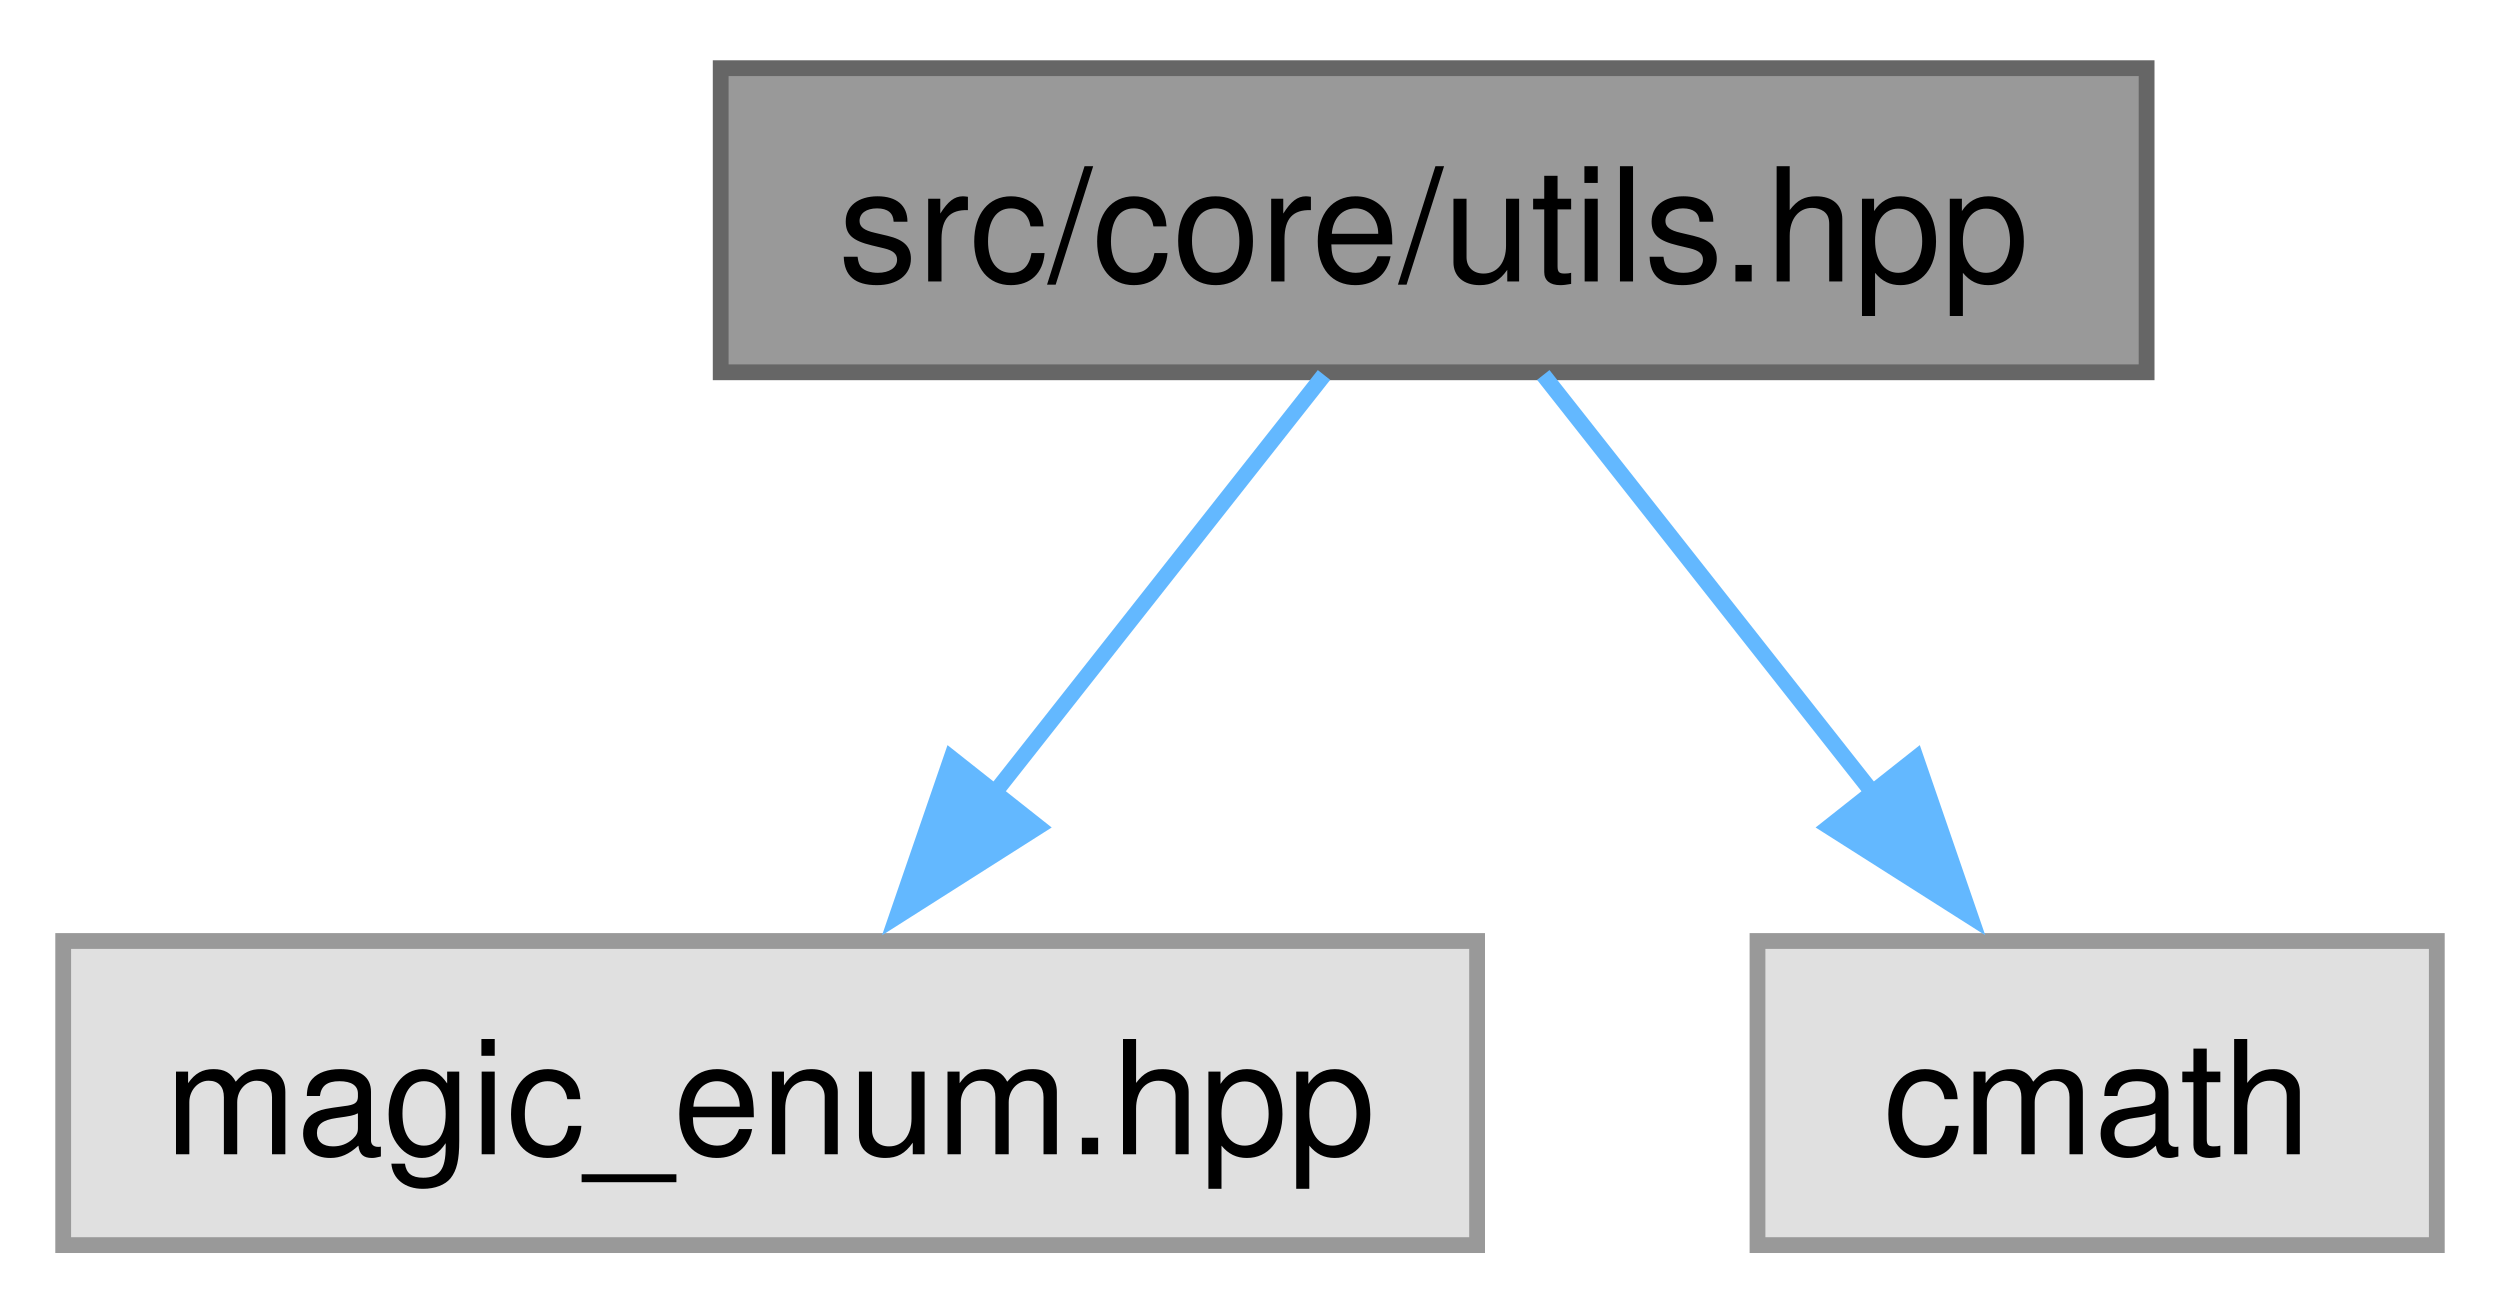
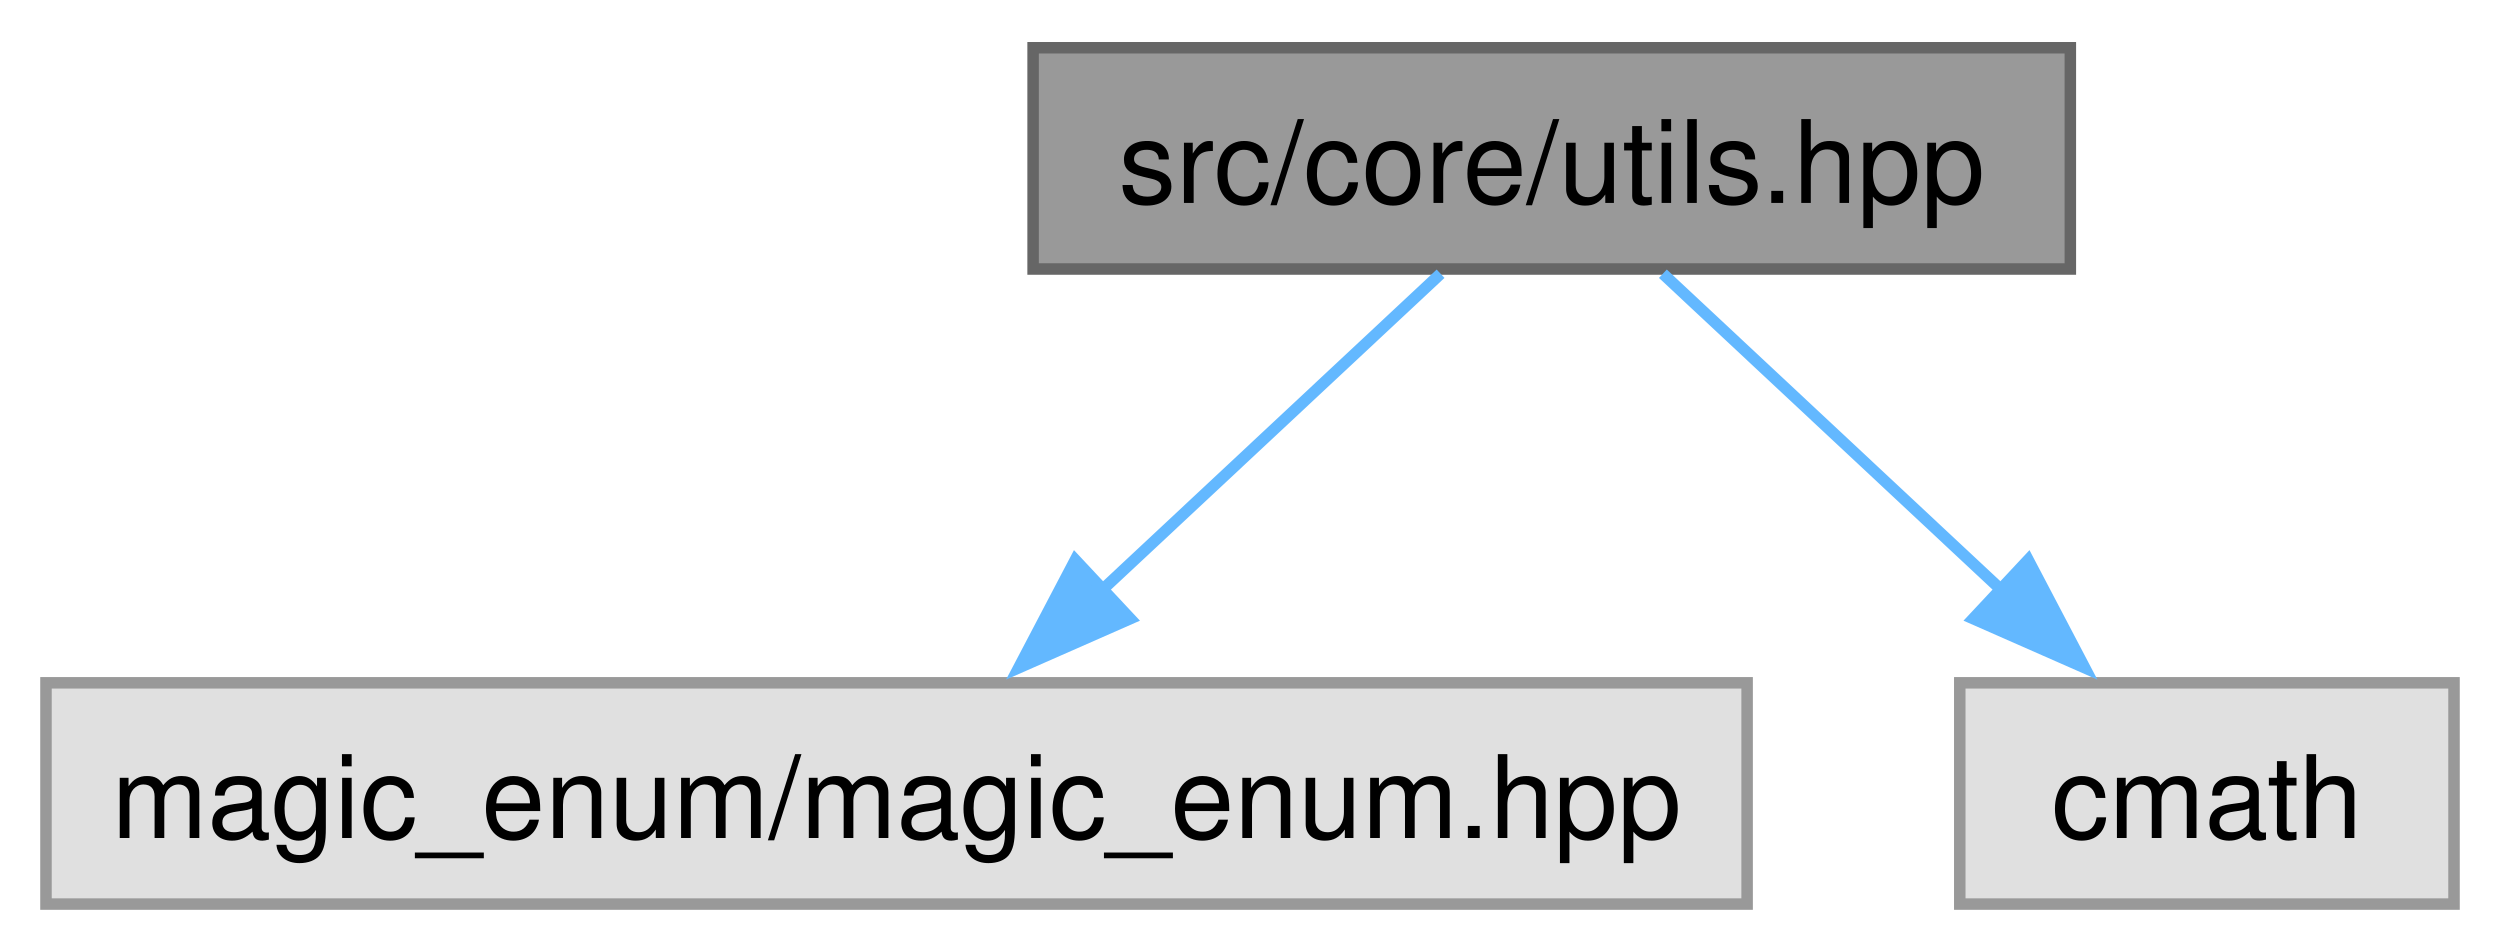
- <svg xmlns="http://www.w3.org/2000/svg" xmlns:xlink="http://www.w3.org/1999/xlink" width="158pt" height="83pt" viewBox="0.00 0.00 158.25 82.50">
+ <svg xmlns="http://www.w3.org/2000/svg" xmlns:xlink="http://www.w3.org/1999/xlink" width="218pt" height="83pt" viewBox="0.00 0.00 217.50 82.50">
  <g id="graph0" class="graph" transform="scale(1 1) rotate(0) translate(4 78.5)">
    <g id="Node000001" class="node">
      <g id="a_Node000001">
        <a xlink:title=" ">
-           <polygon fill="#999999" stroke="#666666" points="131.88,-74.5 41.62,-74.5 41.62,-55.25 131.88,-55.25 131.88,-74.5" />
-           <text text-anchor="middle" x="86.75" y="-61" font-family="Helvetica,sans-Serif" font-size="10.00">src/core/utils.hpp</text>
+           <polygon fill="#999999" stroke="#666666" points="176.12,-74.5 85.88,-74.5 85.88,-55.25 176.12,-55.25 176.12,-74.5" />
+           <text text-anchor="middle" x="131" y="-61" font-family="Helvetica,sans-Serif" font-size="10.00">src/core/utils.hpp</text>
        </a>
      </g>
    </g>
    <g id="Node000002" class="node">
      <g id="a_Node000002">
        <a xlink:title=" ">
-           <polygon fill="#e0e0e0" stroke="#999999" points="89.5,-19.25 0,-19.25 0,0 89.5,0 89.5,-19.25" />
-           <text text-anchor="middle" x="44.75" y="-5.75" font-family="Helvetica,sans-Serif" font-size="10.00">magic_enum.hpp</text>
+           <polygon fill="#e0e0e0" stroke="#999999" points="148,-19.25 0,-19.25 0,0 148,0 148,-19.25" />
+           <text text-anchor="middle" x="74" y="-5.75" font-family="Helvetica,sans-Serif" font-size="10.00">magic_enum/magic_enum.hpp</text>
        </a>
      </g>
    </g>
    <g id="edge1_Node000001_Node000002" class="edge">
      <g id="a_edge1_Node000001_Node000002">
        <a xlink:title=" ">
-           <path fill="none" stroke="#63b8ff" d="M79.81,-55.08C74.13,-47.88 65.91,-37.46 58.86,-28.51" />
-           <polygon fill="#63b8ff" stroke="#63b8ff" points="61.71,-26.48 52.77,-20.8 56.22,-30.82 61.71,-26.48" />
+           <path fill="none" stroke="#63b8ff" d="M121.33,-54.84C113.26,-47.3 101.53,-36.35 91.78,-27.23" />
+           <polygon fill="#63b8ff" stroke="#63b8ff" points="94.33,-24.83 84.63,-20.56 89.55,-29.94 94.33,-24.83" />
        </a>
      </g>
    </g>
    <g id="Node000003" class="node">
      <g id="a_Node000003">
        <a xlink:title=" ">
-           <polygon fill="#e0e0e0" stroke="#999999" points="150.25,-19.25 107.25,-19.25 107.25,0 150.25,0 150.25,-19.25" />
-           <text text-anchor="middle" x="128.75" y="-5.75" font-family="Helvetica,sans-Serif" font-size="10.00">cmath</text>
+           <polygon fill="#e0e0e0" stroke="#999999" points="209.5,-19.25 166.5,-19.25 166.5,0 209.5,0 209.5,-19.25" />
+           <text text-anchor="middle" x="188" y="-5.75" font-family="Helvetica,sans-Serif" font-size="10.00">cmath</text>
        </a>
      </g>
    </g>
    <g id="edge2_Node000001_Node000003" class="edge">
      <g id="a_edge2_Node000001_Node000003">
        <a xlink:title=" ">
-           <path fill="none" stroke="#63b8ff" d="M93.69,-55.08C99.37,-47.88 107.59,-37.46 114.64,-28.51" />
-           <polygon fill="#63b8ff" stroke="#63b8ff" points="117.28,-30.82 120.73,-20.8 111.79,-26.48 117.28,-30.82" />
+           <path fill="none" stroke="#63b8ff" d="M140.67,-54.84C148.74,-47.3 160.47,-36.35 170.22,-27.23" />
+           <polygon fill="#63b8ff" stroke="#63b8ff" points="172.45,-29.94 177.37,-20.56 167.67,-24.83 172.45,-29.94" />
        </a>
      </g>
    </g>
  </g>
</svg>
